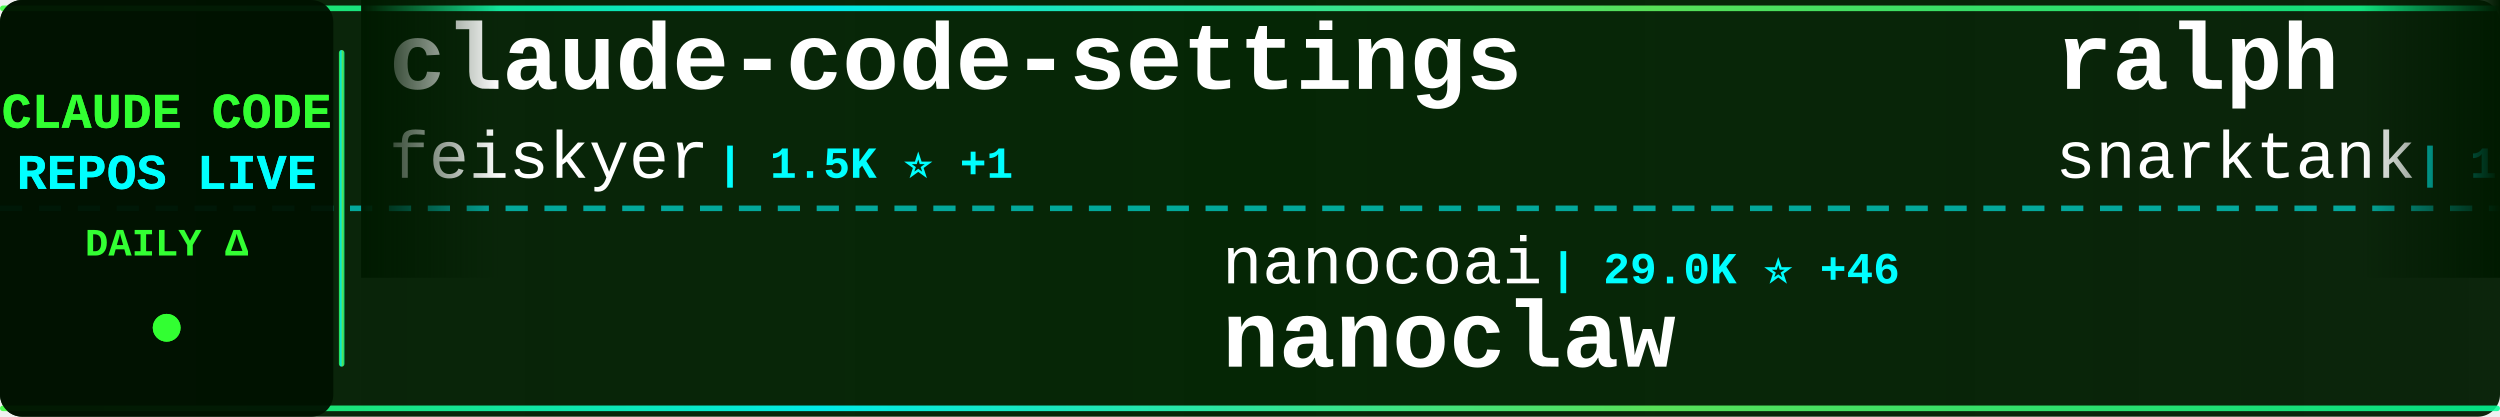
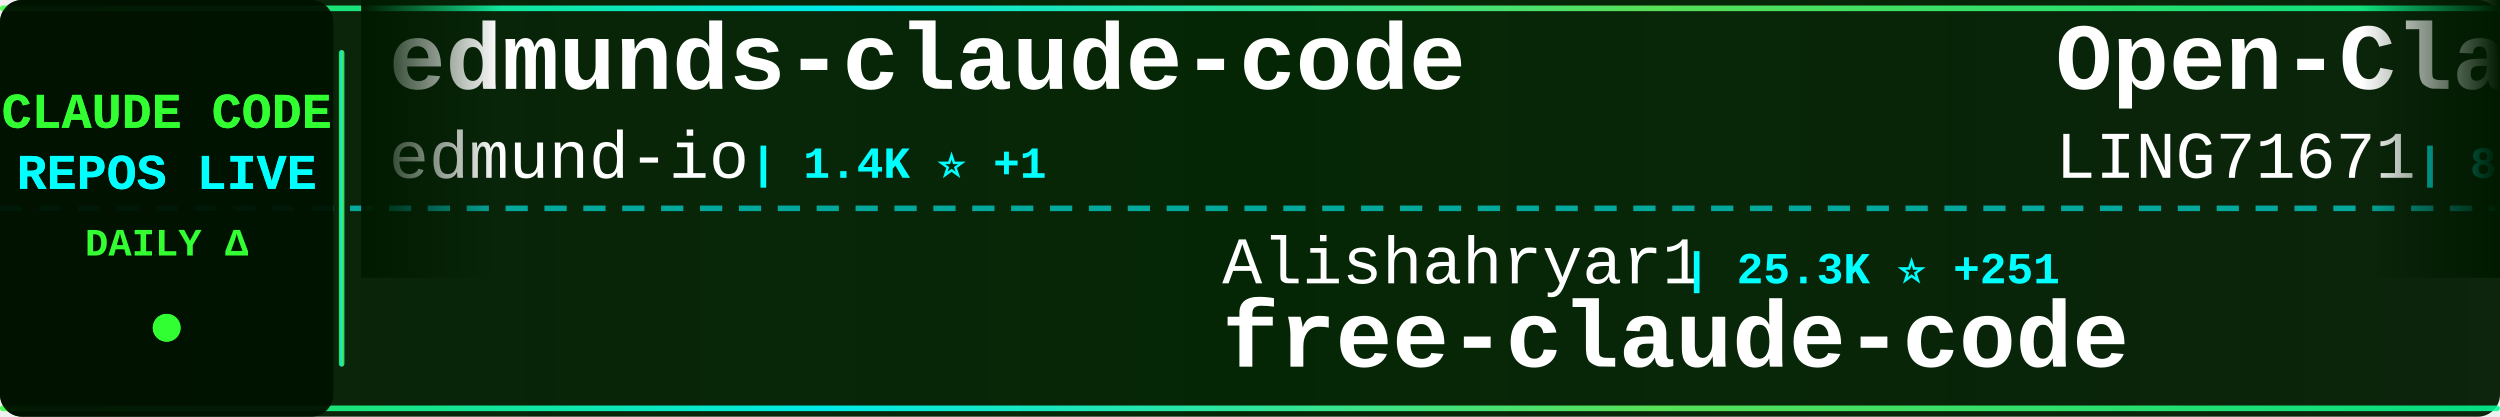
<svg xmlns="http://www.w3.org/2000/svg" width="900" height="150">
  <defs>
    <linearGradient id="tickerBg" x1="0%" y1="0%" x2="100%" y2="0%">
      <stop offset="0%" style="stop-color:#001a00;stop-opacity:0.95" />
      <stop offset="50%" style="stop-color:#002200;stop-opacity:0.98" />
      <stop offset="100%" style="stop-color:#001a00;stop-opacity:0.95" />
    </linearGradient>
    <linearGradient id="borderGrad" x1="0%" y1="0%" x2="100%" y2="0%">
      <stop offset="0%" style="stop-color:#33ff33;stop-opacity:0.85">
        <animate attributeName="stop-opacity" values="0.85;1;0.85" dur="2s" repeatCount="indefinite" />
      </stop>
      <stop offset="33%" style="stop-color:#00ffff;stop-opacity:0.9">
        <animate attributeName="stop-opacity" values="0.9;1;0.9" dur="2.2s" repeatCount="indefinite" />
      </stop>
      <stop offset="66%" style="stop-color:#66ff66;stop-opacity:0.85">
        <animate attributeName="stop-opacity" values="0.85;1;0.85" dur="1.8s" repeatCount="indefinite" />
      </stop>
      <stop offset="100%" style="stop-color:#00ff99;stop-opacity:0.85">
        <animate attributeName="stop-opacity" values="0.85;1;0.85" dur="2s" repeatCount="indefinite" />
      </stop>
    </linearGradient>
    <filter id="textGlow">
      <feGaussianBlur stdDeviation="0.1" result="coloredBlur" />
      <feMerge>
        <feMergeNode in="coloredBlur" />
        <feMergeNode in="SourceGraphic" />
      </feMerge>
    </filter>
    <filter id="metricGlow">
      <feGaussianBlur stdDeviation="0.2" result="coloredBlur" />
      <feMerge>
        <feMergeNode in="coloredBlur" />
        <feMergeNode in="SourceGraphic" />
      </feMerge>
    </filter>
    <linearGradient id="leftFade" x1="0%" y1="0%" x2="100%" y2="0%">
      <stop offset="0%" style="stop-color:#001a00;stop-opacity:1" />
      <stop offset="100%" style="stop-color:#001a00;stop-opacity:0" />
    </linearGradient>
    <linearGradient id="rightFade" x1="0%" y1="0%" x2="100%" y2="0%">
      <stop offset="0%" style="stop-color:#001a00;stop-opacity:0" />
      <stop offset="100%" style="stop-color:#001a00;stop-opacity:1" />
    </linearGradient>
  </defs>
  <rect width="900" height="150" fill="url(#tickerBg)" rx="8" />
  <rect x="0" y="2" width="900" height="2" fill="url(#borderGrad)" rx="1" />
  <rect x="0" y="146" width="900" height="2" fill="url(#borderGrad)" rx="1" />
  <line x1="0" y1="75" x2="900" y2="75" stroke="#00ffff" stroke-width="2" stroke-dasharray="8 6" opacity="0.6" />
  <rect x="0" y="0" width="120" height="150" fill="#001100" opacity="0.95" rx="8" />
  <text x="60" y="46" font-family="'Courier New', monospace" font-size="18" font-weight="bold" fill="#33ff33" text-anchor="middle" filter="url(#textGlow)">
    CLAUDE CODE
  </text>
  <text x="60" y="68" font-family="'Courier New', monospace" font-size="18" font-weight="bold" fill="#00ffff" text-anchor="middle" filter="url(#textGlow)">
    REPOS LIVE
  </text>
  <text x="60" y="92" font-family="'Courier New', monospace" font-size="14" font-weight="bold" fill="#33ff33" text-anchor="middle">
    DAILY Δ
  </text>
  <circle cx="60" cy="118" r="5" fill="#33ff33" filter="url(#metricGlow)">
    <animate attributeName="r" values="4;6;4" dur="1.5s" repeatCount="indefinite" />
    <animate attributeName="opacity" values="0.6;1;0.6" dur="1.5s" repeatCount="indefinite" />
  </circle>
  <rect x="122" y="18" width="2" height="114" fill="url(#borderGrad)" rx="1" />
  <clipPath id="tickerClip">
    <rect x="130" y="0" width="770" height="150" />
  </clipPath>
  <g clip-path="url(#tickerClip)">
    <g id="tickerItems">
      <animateTransform attributeName="transform" attributeType="XML" type="translate" from="0 0" to="-3000 0" dur="54s" repeatCount="indefinite" />
      <g transform="translate(0, 0)">
-         <text x="140" y="32" font-family="'Courier New', monospace" font-size="34" font-weight="bold" fill="#ffffff">claude-code-settings</text>
-         <text x="140" y="64" font-family="'Courier New', monospace" font-size="24" font-weight="normal" fill="#ffffff" opacity="1.0">feiskyer</text>
-         <text x="258" y="64" font-family="'Courier New', monospace" font-size="16" font-weight="bold" fill="#00ffff"> | 1.5K ⭐ +1</text>
+         <text x="140" y="32" font-family="'Courier New', monospace" font-size="34" font-weight="bold" fill="#ffffff">edmunds-claude-code</text>
+         <text x="140" y="64" font-family="'Courier New', monospace" font-size="24" font-weight="normal" fill="#ffffff" opacity="1.0">edmund-io</text>
+         <text x="270" y="64" font-family="'Courier New', monospace" font-size="16" font-weight="bold" fill="#00ffff"> | 1.4K ⭐ +1</text>
      </g>
      <g transform="translate(300, 0)">
-         <text x="140" y="102" font-family="'Courier New', monospace" font-size="24" font-weight="normal" fill="#ffffff" opacity="1.0">nanocoai</text>
-         <text x="258" y="102" font-family="'Courier New', monospace" font-size="16" font-weight="bold" fill="#00ffff"> | 29.0K ⭐ +46</text>
-         <text x="140" y="132" font-family="'Courier New', monospace" font-size="34" font-weight="bold" fill="#ffffff">nanoclaw</text>
+         <text x="140" y="102" font-family="'Courier New', monospace" font-size="24" font-weight="normal" fill="#ffffff" opacity="1.0">Alishahryar1</text>
+         <text x="306" y="102" font-family="'Courier New', monospace" font-size="16" font-weight="bold" fill="#00ffff"> | 25.3K ⭐ +251</text>
+         <text x="140" y="132" font-family="'Courier New', monospace" font-size="34" font-weight="bold" fill="#ffffff">free-claude-code</text>
      </g>
      <g transform="translate(600, 0)">
-         <text x="140" y="32" font-family="'Courier New', monospace" font-size="34" font-weight="bold" fill="#ffffff">ralph</text>
-         <text x="140" y="64" font-family="'Courier New', monospace" font-size="24" font-weight="normal" fill="#ffffff" opacity="1.0">snarktank</text>
-         <text x="270" y="64" font-family="'Courier New', monospace" font-size="16" font-weight="bold" fill="#00ffff"> | 19.2K ⭐ +41</text>
+         <text x="140" y="32" font-family="'Courier New', monospace" font-size="34" font-weight="bold" fill="#ffffff">Open-ClaudeCode</text>
+         <text x="140" y="64" font-family="'Courier New', monospace" font-size="24" font-weight="normal" fill="#ffffff" opacity="1.0">LING71671</text>
+         <text x="270" y="64" font-family="'Courier New', monospace" font-size="16" font-weight="bold" fill="#00ffff"> | 838 ⭐ +4</text>
      </g>
      <g transform="translate(900, 0)">
-         <text x="140" y="102" font-family="'Courier New', monospace" font-size="24" font-weight="normal" fill="#ffffff" opacity="1.0">fazxes</text>
-         <text x="234" y="102" font-family="'Courier New', monospace" font-size="16" font-weight="bold" fill="#00ffff"> | 216 ⭐ +1</text>
-         <text x="140" y="132" font-family="'Courier New', monospace" font-size="34" font-weight="bold" fill="#ffffff">Claude-code</text>
+         <text x="140" y="102" font-family="'Courier New', monospace" font-size="24" font-weight="normal" fill="#ffffff" opacity="1.0">ChinaSiro</text>
+         <text x="270" y="102" font-family="'Courier New', monospace" font-size="16" font-weight="bold" fill="#00ffff"> | 9.2K ⭐ +6</text>
+         <text x="140" y="132" font-family="'Courier New', monospace" font-size="34" font-weight="bold" fill="#ffffff">claude-code-sourcemap</text>
      </g>
      <g transform="translate(1200, 0)">
-         <text x="140" y="32" font-family="'Courier New', monospace" font-size="34" font-weight="bold" fill="#ffffff">claude-code-tips</text>
-         <text x="140" y="64" font-family="'Courier New', monospace" font-size="24" font-weight="normal" fill="#ffffff" opacity="1.0">ykdojo</text>
-         <text x="234" y="64" font-family="'Courier New', monospace" font-size="16" font-weight="bold" fill="#00ffff"> | 8.3K ⭐ +12</text>
+         <text x="140" y="32" font-family="'Courier New', monospace" font-size="34" font-weight="bold" fill="#ffffff">claude_codex_bridge</text>
+         <text x="140" y="64" font-family="'Courier New', monospace" font-size="24" font-weight="normal" fill="#ffffff" opacity="1.0">SeemSeam</text>
+         <text x="258" y="64" font-family="'Courier New', monospace" font-size="16" font-weight="bold" fill="#00ffff"> | 2.7K ⭐ +61</text>
      </g>
      <g transform="translate(1500, 0)">
-         <text x="140" y="102" font-family="'Courier New', monospace" font-size="24" font-weight="normal" fill="#ffffff" opacity="1.0">chauncygu</text>
-         <text x="270" y="102" font-family="'Courier New', monospace" font-size="16" font-weight="bold" fill="#00ffff"> | 2.5K ⭐ +7</text>
-         <text x="140" y="132" font-family="'Courier New', monospace" font-size="34" font-weight="bold" fill="#ffffff">collection-claude-code-s...</text>
+         <text x="140" y="102" font-family="'Courier New', monospace" font-size="24" font-weight="normal" fill="#ffffff" opacity="1.0">alejandrobalderas</text>
+         <text x="366" y="102" font-family="'Courier New', monospace" font-size="16" font-weight="bold" fill="#00ffff"> | 1.9K ⭐ +3</text>
+         <text x="140" y="132" font-family="'Courier New', monospace" font-size="34" font-weight="bold" fill="#ffffff">claude-code-from-source</text>
      </g>
      <g transform="translate(1800, 0)">
-         <text x="140" y="32" font-family="'Courier New', monospace" font-size="34" font-weight="bold" fill="#ffffff">claude-code-my-workflow</text>
-         <text x="140" y="64" font-family="'Courier New', monospace" font-size="24" font-weight="normal" fill="#ffffff" opacity="1.0">pedrohcgs</text>
-         <text x="270" y="64" font-family="'Courier New', monospace" font-size="16" font-weight="bold" fill="#00ffff"> | 1.1K ⭐ +1</text>
+         <text x="140" y="32" font-family="'Courier New', monospace" font-size="34" font-weight="bold" fill="#ffffff">claude-code-infrastructu...</text>
+         <text x="140" y="64" font-family="'Courier New', monospace" font-size="24" font-weight="normal" fill="#ffffff" opacity="1.0">diet103</text>
+         <text x="246" y="64" font-family="'Courier New', monospace" font-size="16" font-weight="bold" fill="#00ffff"> | 9.6K ⭐ +7</text>
      </g>
      <g transform="translate(2100, 0)">
-         <text x="140" y="102" font-family="'Courier New', monospace" font-size="24" font-weight="normal" fill="#ffffff" opacity="1.0">luyao618</text>
-         <text x="258" y="102" font-family="'Courier New', monospace" font-size="16" font-weight="bold" fill="#00ffff"> | 1.4K ⭐ +4</text>
-         <text x="140" y="132" font-family="'Courier New', monospace" font-size="34" font-weight="bold" fill="#ffffff">Claude-Code-Source-Study</text>
+         <text x="140" y="102" font-family="'Courier New', monospace" font-size="24" font-weight="normal" fill="#ffffff" opacity="1.0">eyaltoledano</text>
+         <text x="306" y="102" font-family="'Courier New', monospace" font-size="16" font-weight="bold" fill="#00ffff"> | 27.2K ⭐ +17</text>
+         <text x="140" y="132" font-family="'Courier New', monospace" font-size="34" font-weight="bold" fill="#ffffff">claude-task-master</text>
      </g>
      <g transform="translate(2400, 0)">
-         <text x="140" y="32" font-family="'Courier New', monospace" font-size="34" font-weight="bold" fill="#ffffff">claude-code-transcripts</text>
-         <text x="140" y="64" font-family="'Courier New', monospace" font-size="24" font-weight="normal" fill="#ffffff" opacity="1.0">simonw</text>
-         <text x="234" y="64" font-family="'Courier New', monospace" font-size="16" font-weight="bold" fill="#00ffff"> | 1.5K ⭐ +1</text>
+         <text x="140" y="32" font-family="'Courier New', monospace" font-size="34" font-weight="bold" fill="#ffffff">learn-claude-code</text>
+         <text x="140" y="64" font-family="'Courier New', monospace" font-size="24" font-weight="normal" fill="#ffffff" opacity="1.0">shareAI-lab</text>
+         <text x="294" y="64" font-family="'Courier New', monospace" font-size="16" font-weight="bold" fill="#00ffff"> | 61.0K ⭐ +188</text>
      </g>
      <g transform="translate(2700, 0)">
-         <text x="140" y="102" font-family="'Courier New', monospace" font-size="24" font-weight="normal" fill="#ffffff" opacity="1.0">davila7</text>
-         <text x="246" y="102" font-family="'Courier New', monospace" font-size="16" font-weight="bold" fill="#00ffff"> | 27.4K ⭐ +42</text>
-         <text x="140" y="132" font-family="'Courier New', monospace" font-size="34" font-weight="bold" fill="#ffffff">claude-code-templates</text>
+         <text x="140" y="102" font-family="'Courier New', monospace" font-size="24" font-weight="normal" fill="#ffffff" opacity="1.0">KPR111</text>
+         <text x="234" y="102" font-family="'Courier New', monospace" font-size="16" font-weight="bold" fill="#00ffff"> | 17 ⭐</text>
+         <text x="140" y="132" font-family="'Courier New', monospace" font-size="34" font-weight="bold" fill="#ffffff">Claude-Code</text>
      </g>
      <g transform="translate(3000, 0)">
-         <text x="140" y="32" font-family="'Courier New', monospace" font-size="34" font-weight="bold" fill="#ffffff">claude-code-settings</text>
-         <text x="140" y="64" font-family="'Courier New', monospace" font-size="24" font-weight="normal" fill="#ffffff" opacity="1.0">feiskyer</text>
-         <text x="258" y="64" font-family="'Courier New', monospace" font-size="16" font-weight="bold" fill="#00ffff"> | 1.5K ⭐ +1</text>
+         <text x="140" y="32" font-family="'Courier New', monospace" font-size="34" font-weight="bold" fill="#ffffff">edmunds-claude-code</text>
+         <text x="140" y="64" font-family="'Courier New', monospace" font-size="24" font-weight="normal" fill="#ffffff" opacity="1.0">edmund-io</text>
+         <text x="270" y="64" font-family="'Courier New', monospace" font-size="16" font-weight="bold" fill="#00ffff"> | 1.4K ⭐ +1</text>
      </g>
      <g transform="translate(3300, 0)">
-         <text x="140" y="102" font-family="'Courier New', monospace" font-size="24" font-weight="normal" fill="#ffffff" opacity="1.0">nanocoai</text>
-         <text x="258" y="102" font-family="'Courier New', monospace" font-size="16" font-weight="bold" fill="#00ffff"> | 29.0K ⭐ +46</text>
-         <text x="140" y="132" font-family="'Courier New', monospace" font-size="34" font-weight="bold" fill="#ffffff">nanoclaw</text>
+         <text x="140" y="102" font-family="'Courier New', monospace" font-size="24" font-weight="normal" fill="#ffffff" opacity="1.0">Alishahryar1</text>
+         <text x="306" y="102" font-family="'Courier New', monospace" font-size="16" font-weight="bold" fill="#00ffff"> | 25.3K ⭐ +251</text>
+         <text x="140" y="132" font-family="'Courier New', monospace" font-size="34" font-weight="bold" fill="#ffffff">free-claude-code</text>
      </g>
      <g transform="translate(3600, 0)">
-         <text x="140" y="32" font-family="'Courier New', monospace" font-size="34" font-weight="bold" fill="#ffffff">ralph</text>
-         <text x="140" y="64" font-family="'Courier New', monospace" font-size="24" font-weight="normal" fill="#ffffff" opacity="1.0">snarktank</text>
-         <text x="270" y="64" font-family="'Courier New', monospace" font-size="16" font-weight="bold" fill="#00ffff"> | 19.2K ⭐ +41</text>
+         <text x="140" y="32" font-family="'Courier New', monospace" font-size="34" font-weight="bold" fill="#ffffff">Open-ClaudeCode</text>
+         <text x="140" y="64" font-family="'Courier New', monospace" font-size="24" font-weight="normal" fill="#ffffff" opacity="1.0">LING71671</text>
+         <text x="270" y="64" font-family="'Courier New', monospace" font-size="16" font-weight="bold" fill="#00ffff"> | 838 ⭐ +4</text>
      </g>
      <g transform="translate(3900, 0)">
-         <text x="140" y="102" font-family="'Courier New', monospace" font-size="24" font-weight="normal" fill="#ffffff" opacity="1.0">fazxes</text>
-         <text x="234" y="102" font-family="'Courier New', monospace" font-size="16" font-weight="bold" fill="#00ffff"> | 216 ⭐ +1</text>
-         <text x="140" y="132" font-family="'Courier New', monospace" font-size="34" font-weight="bold" fill="#ffffff">Claude-code</text>
+         <text x="140" y="102" font-family="'Courier New', monospace" font-size="24" font-weight="normal" fill="#ffffff" opacity="1.0">ChinaSiro</text>
+         <text x="270" y="102" font-family="'Courier New', monospace" font-size="16" font-weight="bold" fill="#00ffff"> | 9.2K ⭐ +6</text>
+         <text x="140" y="132" font-family="'Courier New', monospace" font-size="34" font-weight="bold" fill="#ffffff">claude-code-sourcemap</text>
      </g>
    </g>
  </g>
  <rect x="130" y="0" width="50" height="100" fill="url(#leftFade)" />
  <rect x="850" y="0" width="50" height="100" fill="url(#rightFade)" />
</svg>
